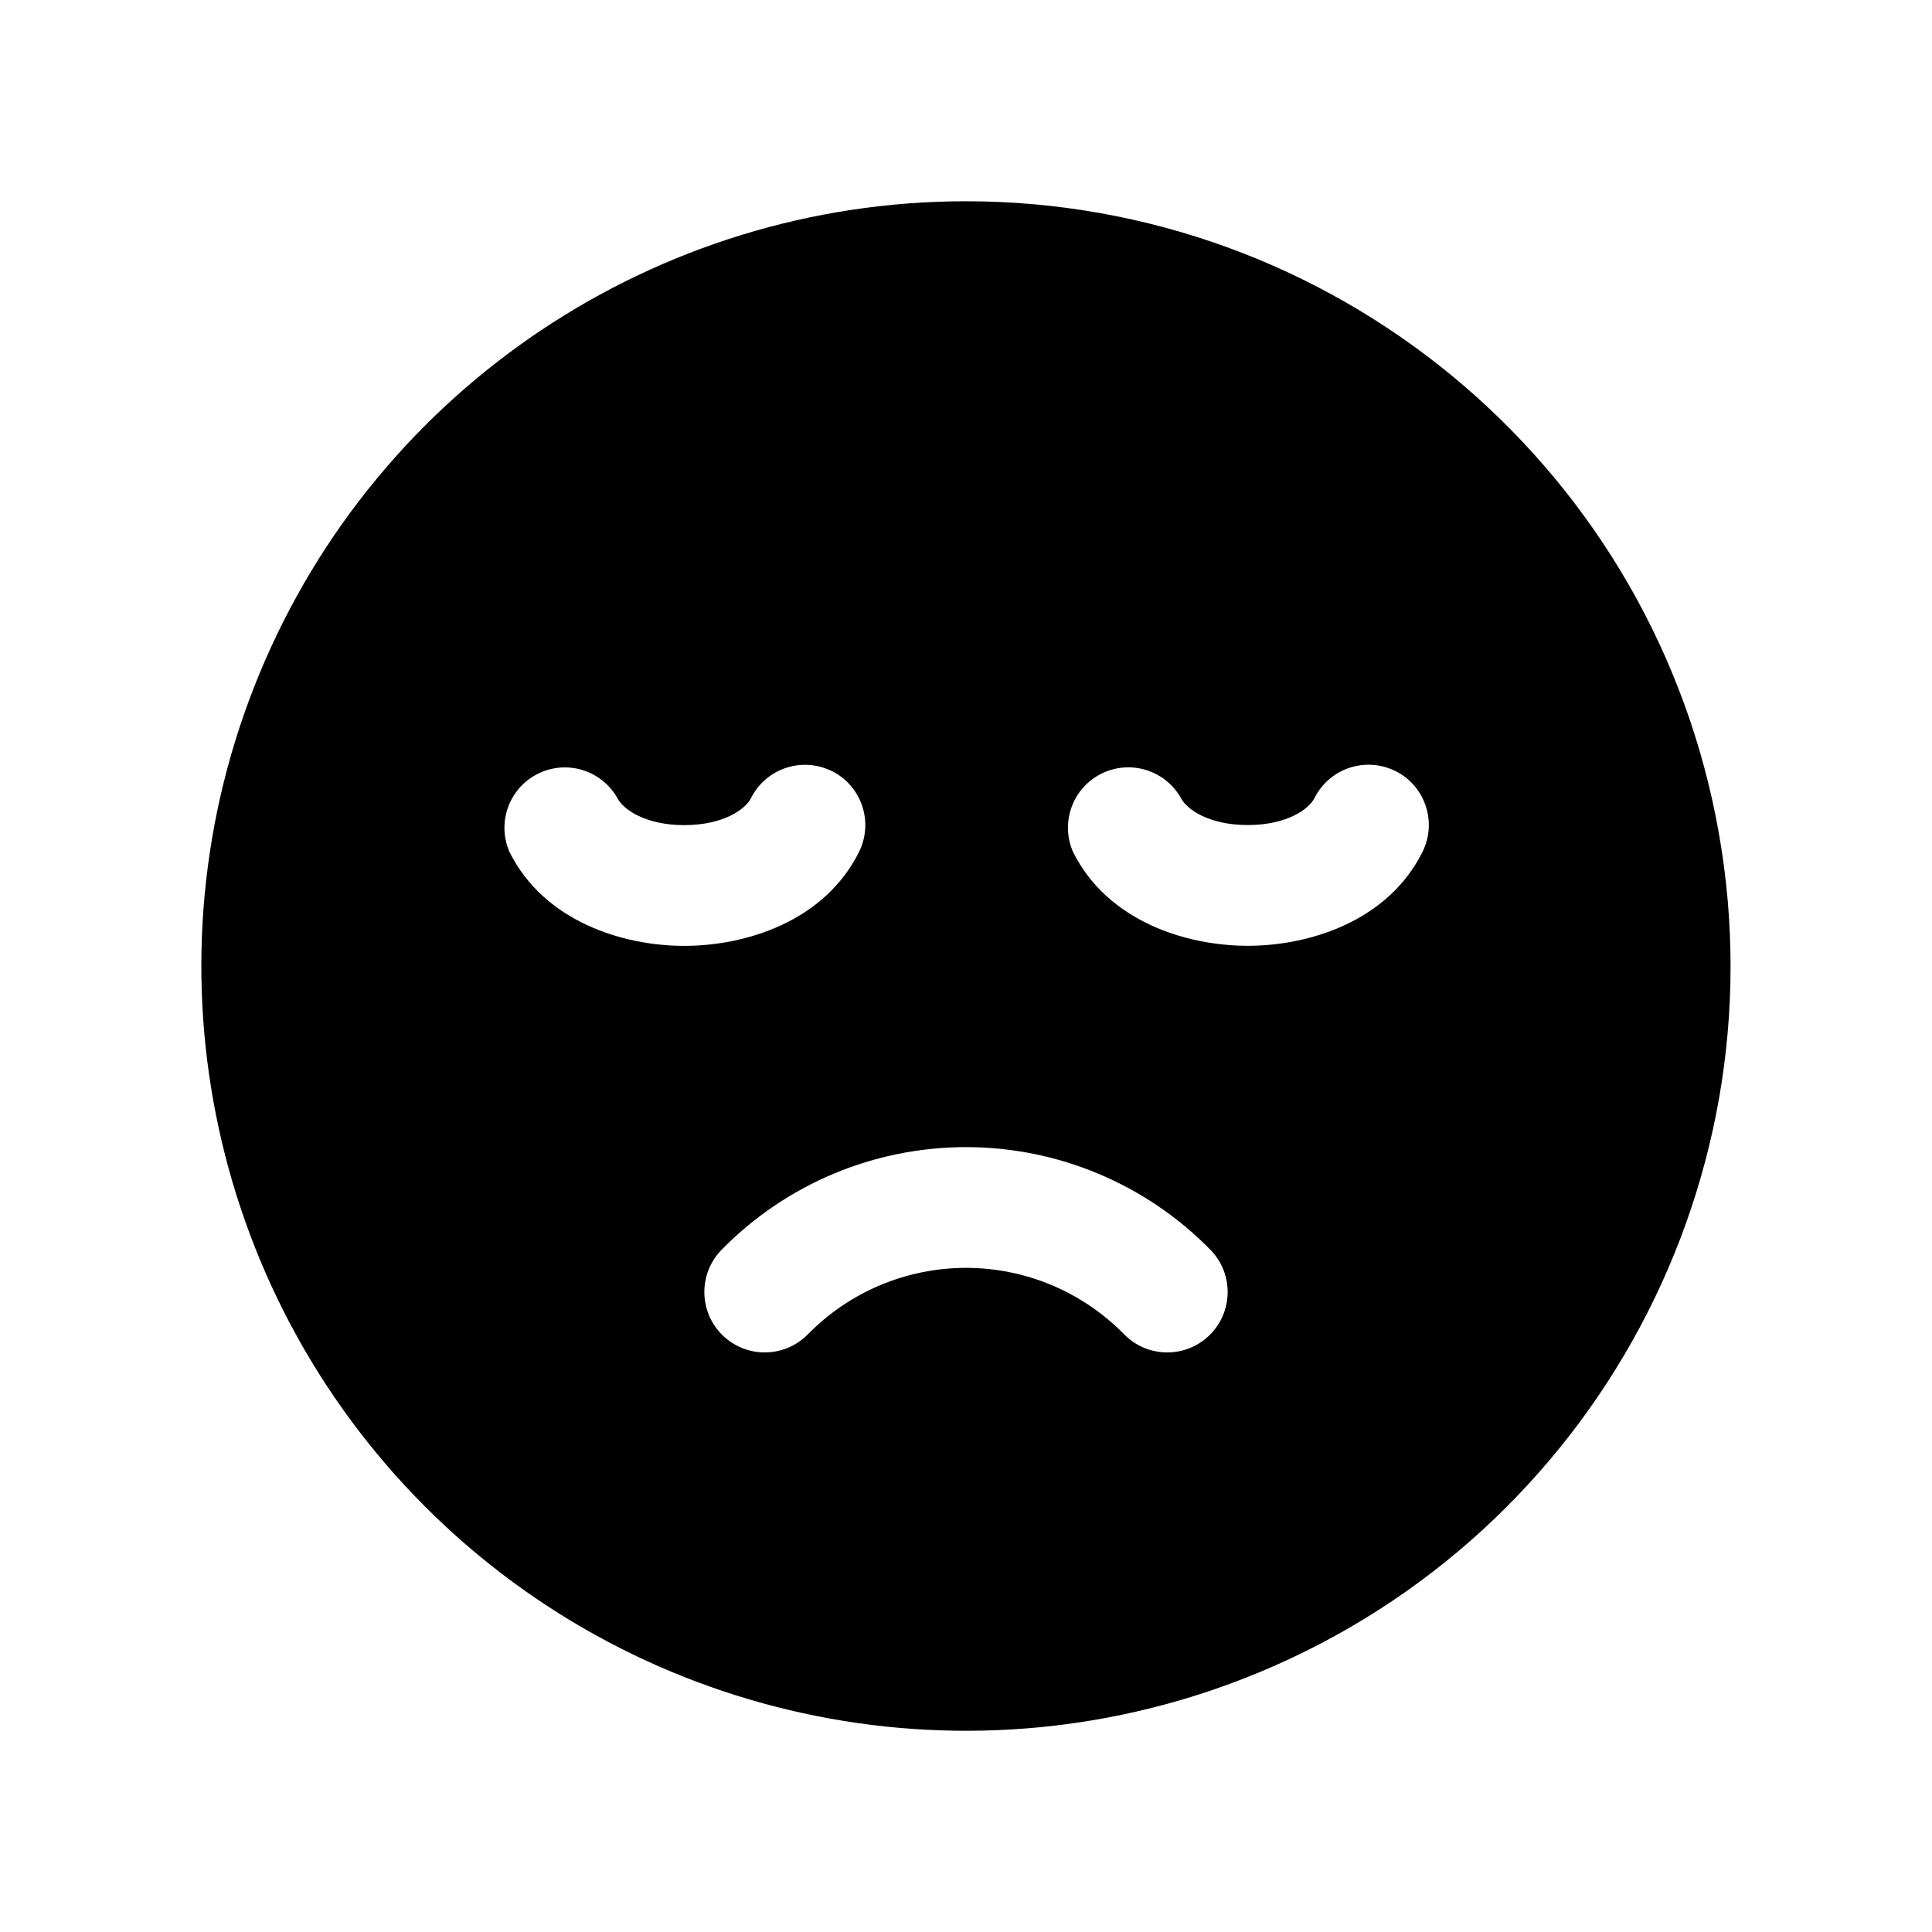
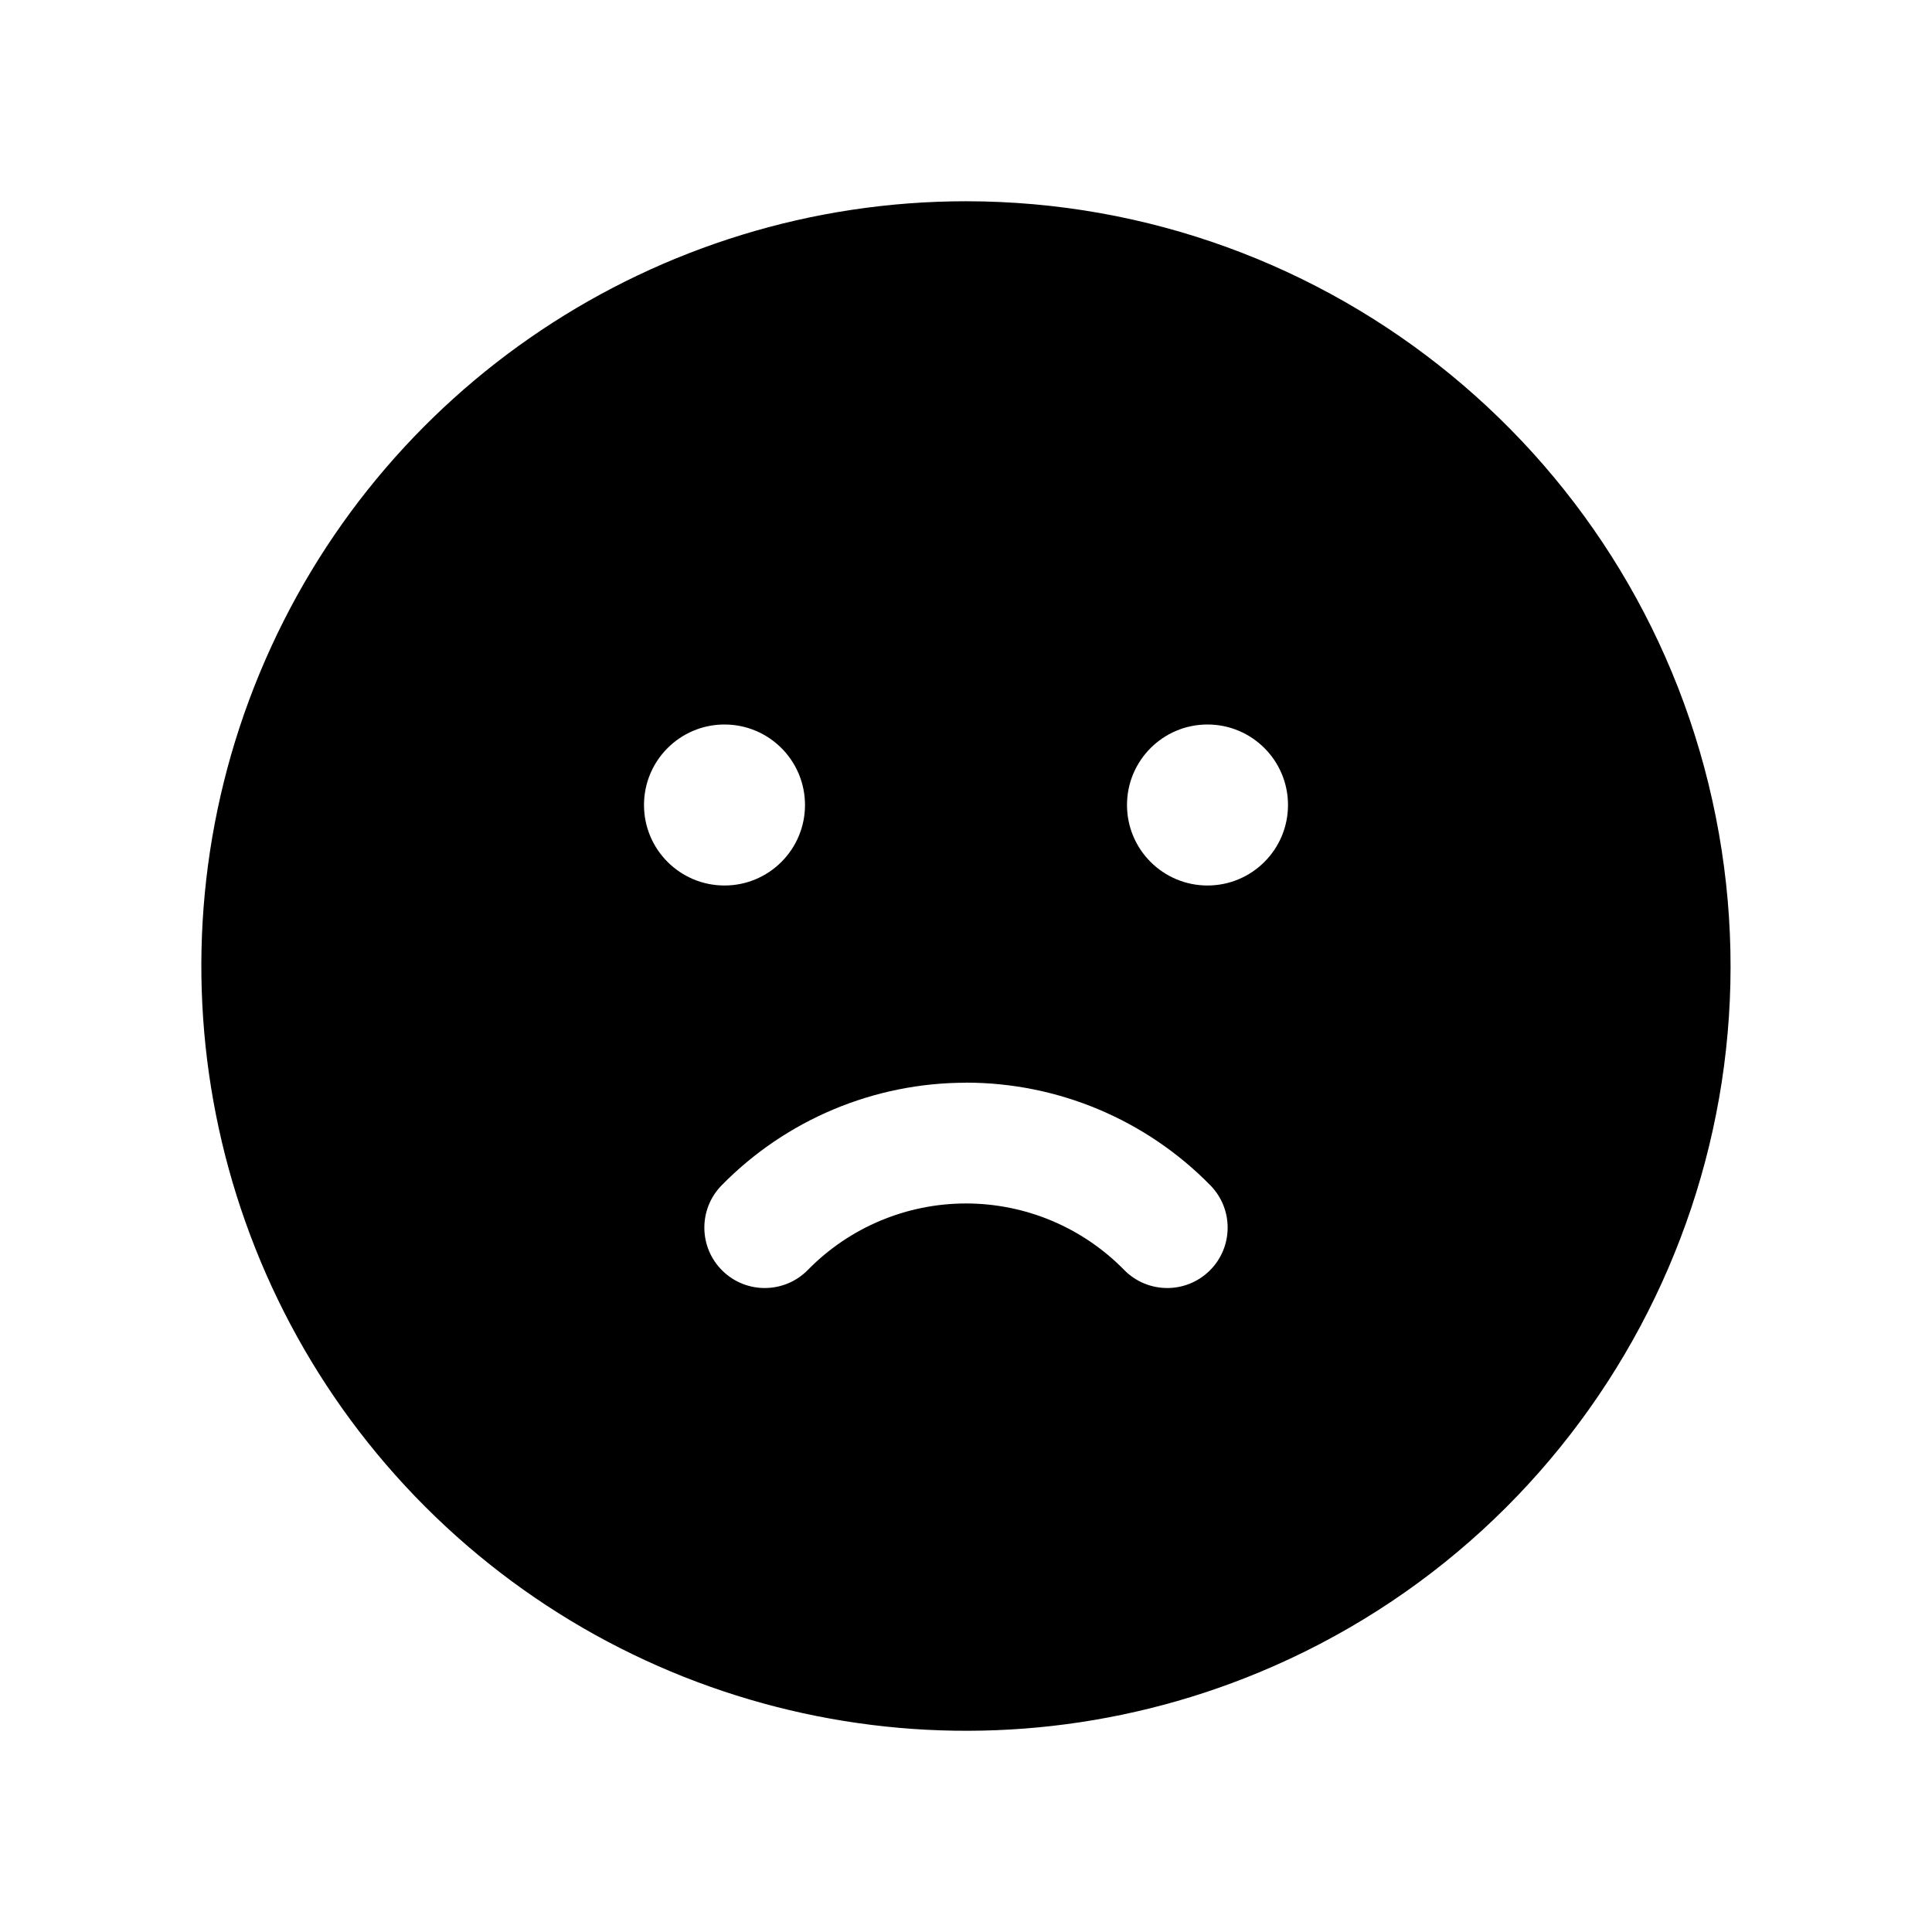
<svg xmlns="http://www.w3.org/2000/svg" width="24" height="24" fill="none" viewBox="0 0 24 24">
-   <path fill="#000" d="M12 2.5a9.501 9.501 0 0 1 3.636 18.277 9.5 9.5 0 0 1-10.354-2.06A9.501 9.501 0 0 1 12 2.5m0 11.75a4.25 4.25 0 0 0-3.036 1.275.75.75 0 0 0 1.072 1.05 2.75 2.75 0 0 1 3.928 0 .75.75 0 0 0 1.072-1.05A4.25 4.25 0 0 0 12 14.25m-1.665-4.67a.75.75 0 0 0-1.006.335c-.069.138-.343.335-.829.335s-.76-.197-.83-.335a.75.75 0 0 0-1.34.67c.43.862 1.407 1.165 2.17 1.165s1.74-.303 2.17-1.165a.75.75 0 0 0-.335-1.006m7 0a.75.75 0 0 0-1.006.335c-.069.138-.343.335-.829.335s-.76-.197-.83-.335a.75.75 0 0 0-1.34.67c.43.862 1.407 1.165 2.17 1.165s1.74-.303 2.17-1.165a.75.75 0 0 0-.335-1.006" />
+   <path fill="#000" d="M12 2.5a9.501 9.501 0 0 1 3.636 18.277 9.5 9.5 0 0 1-10.354-2.06A9.501 9.501 0 0 1 12 2.5m0 10.95a4.25 4.25 0 0 0-3.036 1.275.75.75 0 0 0 1.072 1.05 2.75 2.75 0 0 1 3.928 0 .75.75 0 0 0 1.072-1.05A4.25 4.25 0 0 0 12 13.449M9 9a1 1 0 1 0 0 2 1 1 0 0 0 0-2m6 0a1 1 0 1 0 0 2 1 1 0 0 0 0-2" />
</svg>
